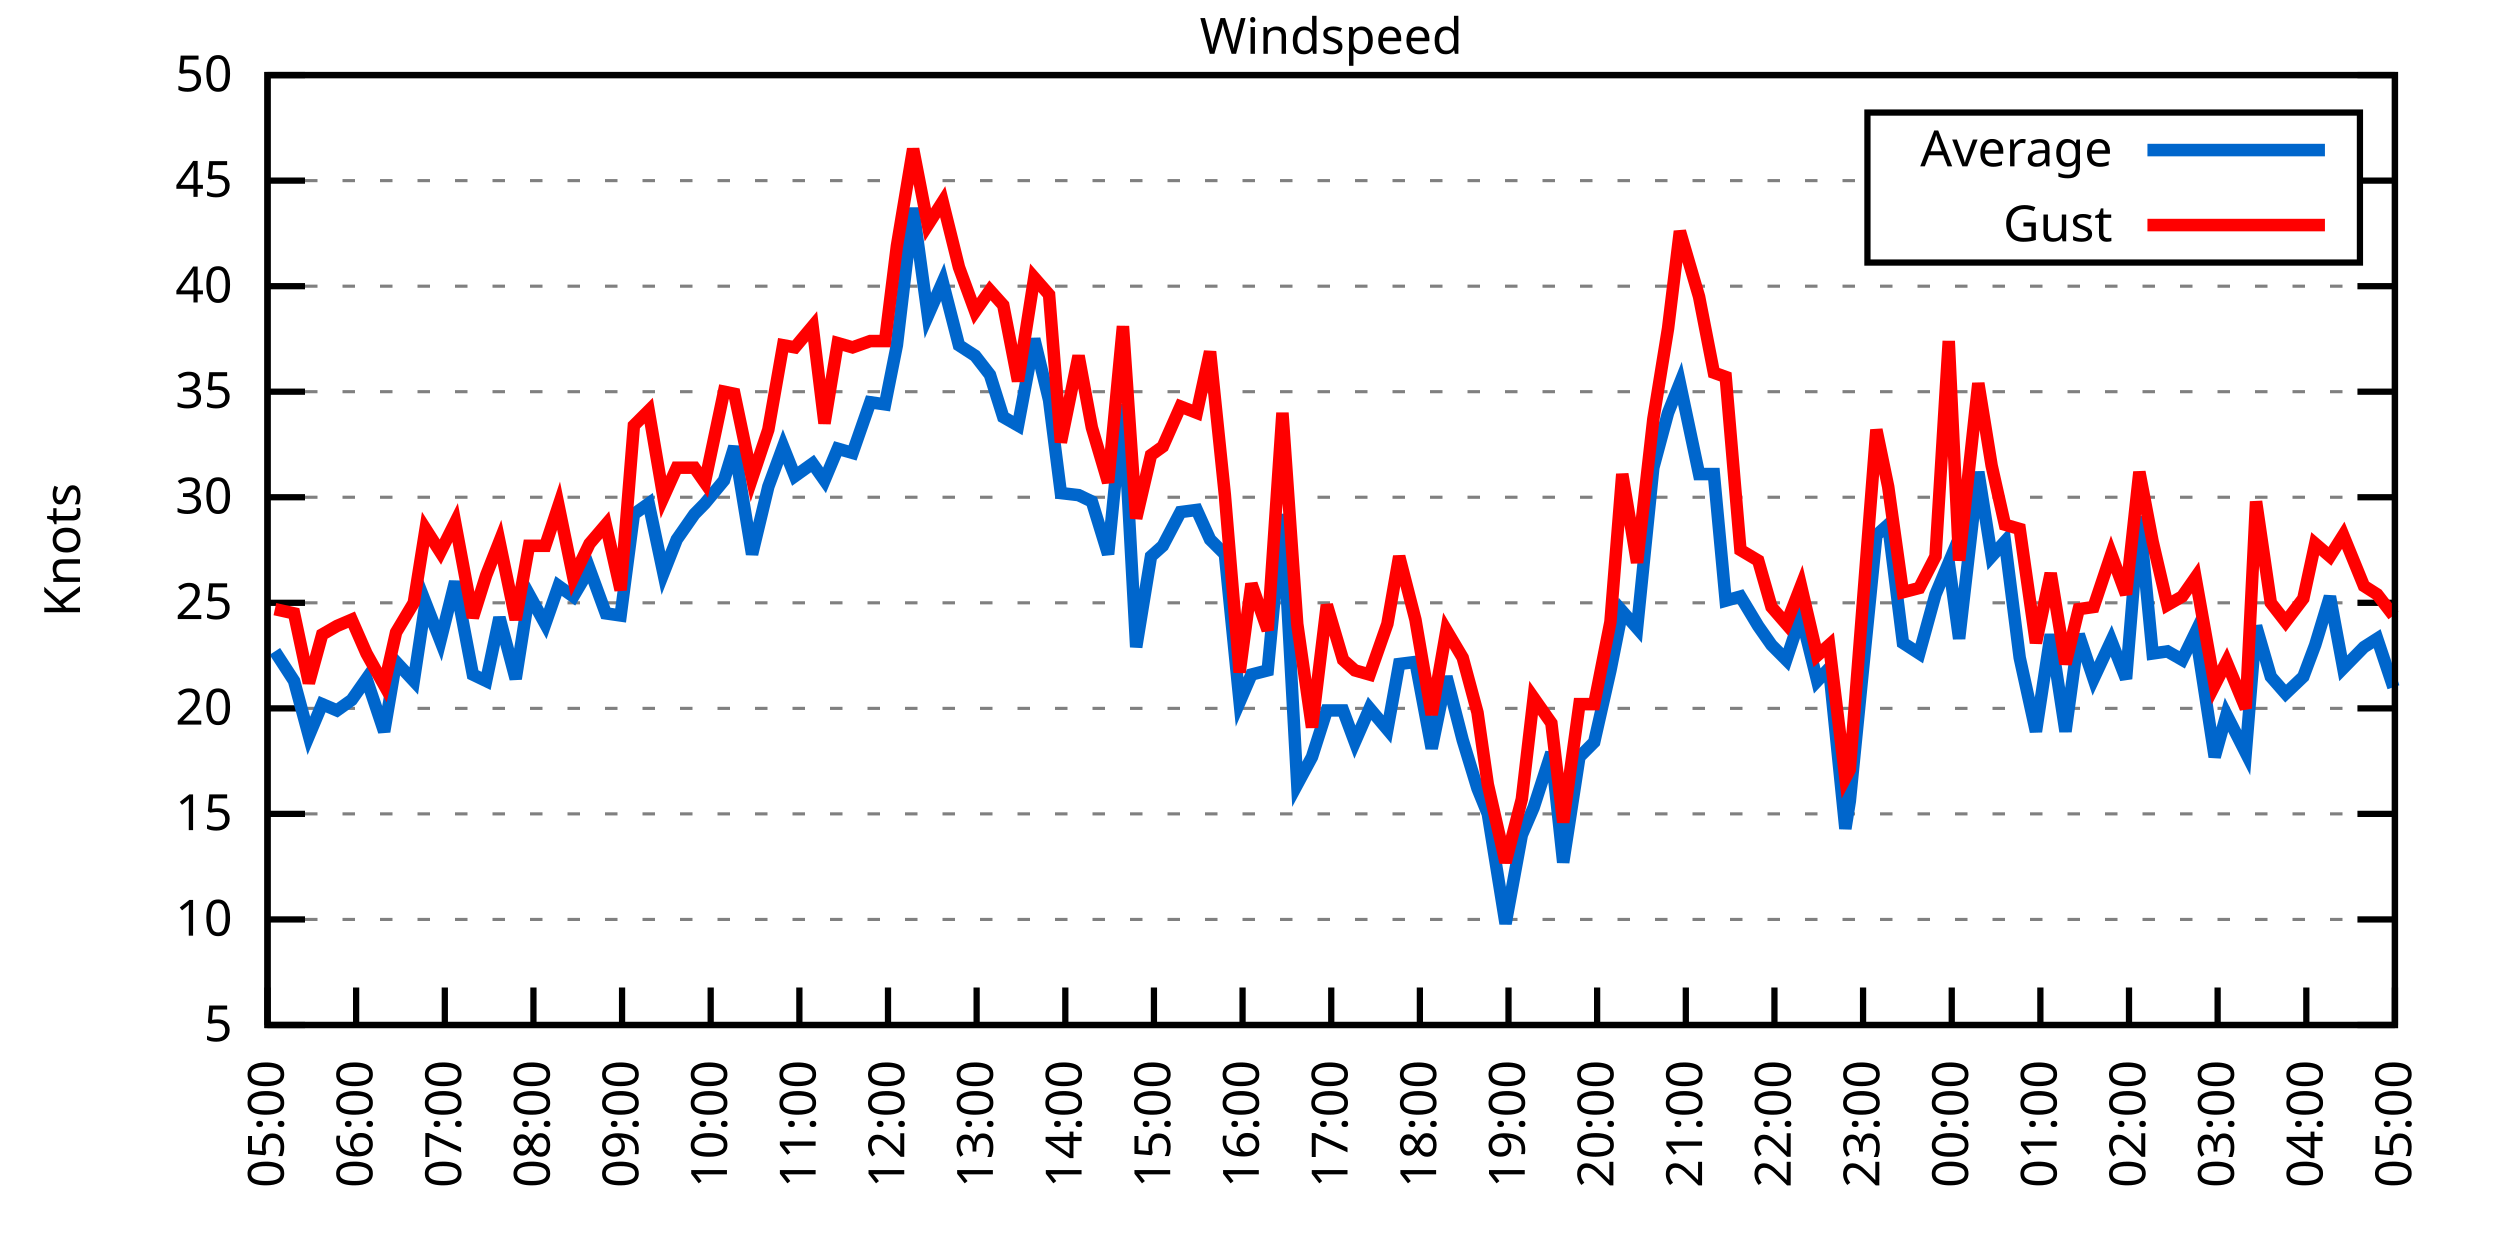
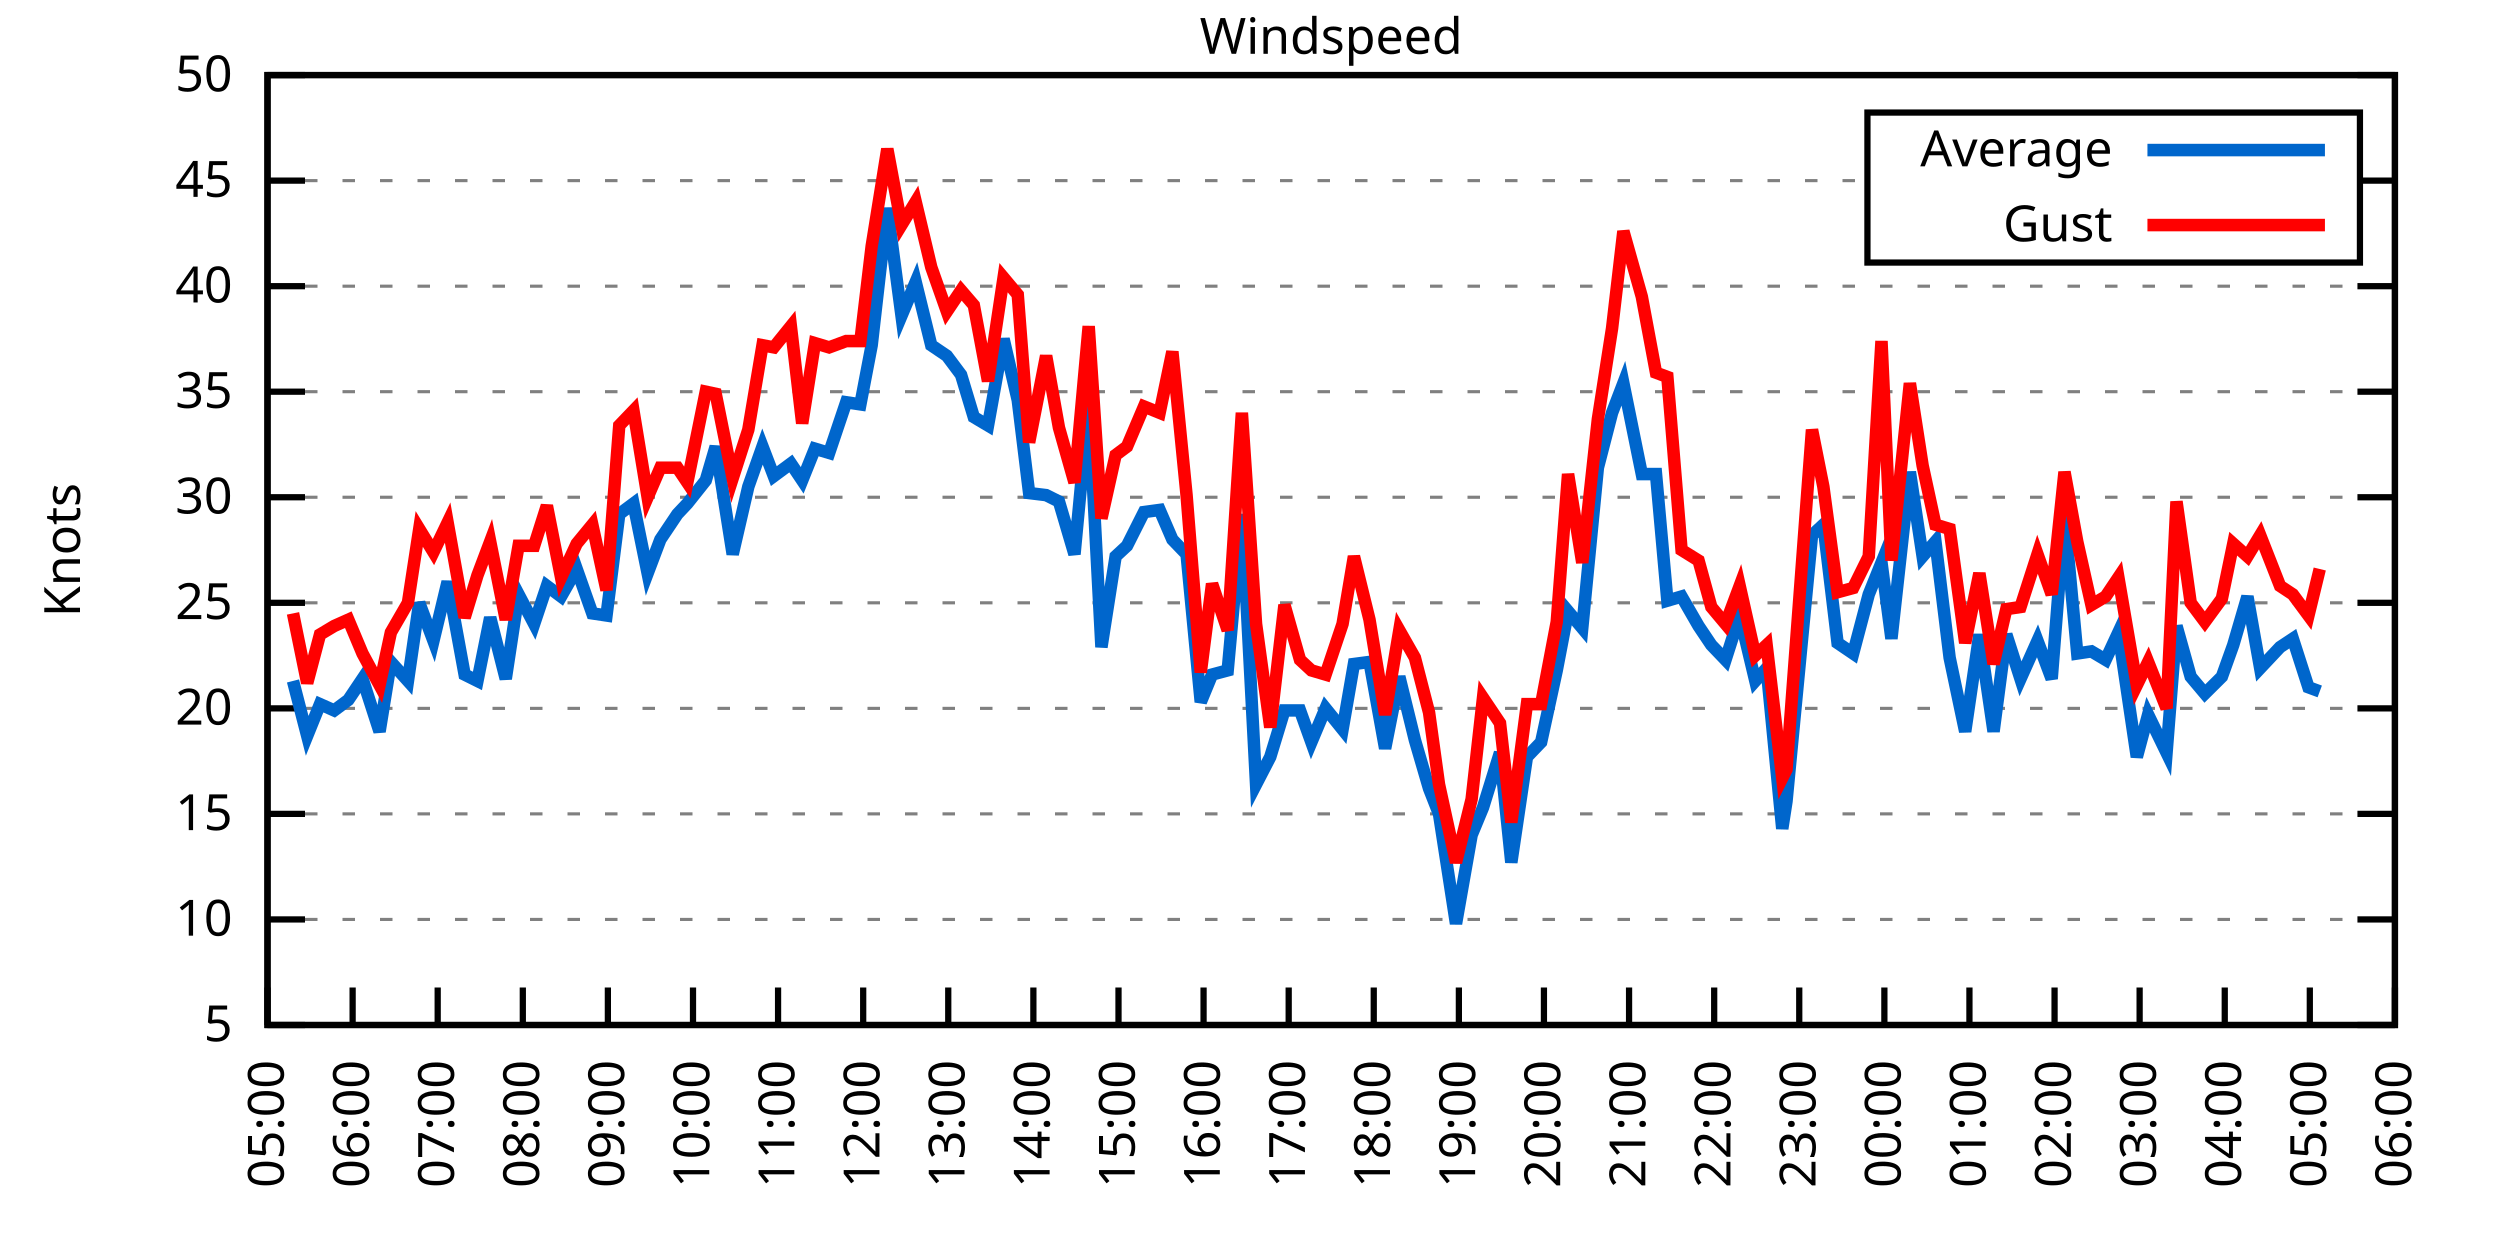
<svg xmlns="http://www.w3.org/2000/svg" xmlns:xlink="http://www.w3.org/1999/xlink" width="400" height="200" viewBox="0 0 400 200">
  <g id="gnuplot_canvas">
    <rect x="0" y="0" width="400" height="200" fill="none" />
    <defs>
      <circle id="gpDot" r="0.5" stroke-width="0.5" stroke="currentColor" />
      <path id="gpPt0" stroke-width="0.333" stroke="currentColor" d="M-1,0 h2 M0,-1 v2" />
      <path id="gpPt1" stroke-width="0.333" stroke="currentColor" d="M-1,-1 L1,1 M1,-1 L-1,1" />
      <path id="gpPt2" stroke-width="0.333" stroke="currentColor" d="M-1,0 L1,0 M0,-1 L0,1 M-1,-1 L1,1 M-1,1 L1,-1" />
      <rect id="gpPt3" stroke-width="0.333" stroke="currentColor" x="-1" y="-1" width="2" height="2" />
      <rect id="gpPt4" stroke-width="0.333" stroke="currentColor" fill="currentColor" x="-1" y="-1" width="2" height="2" />
      <circle id="gpPt5" stroke-width="0.333" stroke="currentColor" cx="0" cy="0" r="1" />
      <use xlink:href="#gpPt5" id="gpPt6" fill="currentColor" stroke="none" />
      <path id="gpPt7" stroke-width="0.333" stroke="currentColor" d="M0,-1.33 L-1.33,0.67 L1.33,0.67 z" />
      <use xlink:href="#gpPt7" id="gpPt8" fill="currentColor" stroke="none" />
      <use xlink:href="#gpPt7" id="gpPt9" stroke="currentColor" transform="rotate(180)" />
      <use xlink:href="#gpPt9" id="gpPt10" fill="currentColor" stroke="none" />
      <use xlink:href="#gpPt3" id="gpPt11" stroke="currentColor" transform="rotate(45)" />
      <use xlink:href="#gpPt11" id="gpPt12" fill="currentColor" stroke="none" />
      <path id="gpPt13" stroke-width="0.333" stroke="currentColor" d="M0,1.330 L1.265,0.411 L0.782,-1.067 L-0.782,-1.076 L-1.265,0.411 z" />
      <use xlink:href="#gpPt13" id="gpPt14" fill="currentColor" stroke="none" />
      <filter id="textbox" filterUnits="objectBoundingBox" x="0" y="0" height="1" width="1">
        <feFlood flood-color="white" flood-opacity="1" result="bgnd" />
        <feComposite in="SourceGraphic" in2="bgnd" operator="atop" />
      </filter>
      <filter id="greybox" filterUnits="objectBoundingBox" x="0" y="0" height="1" width="1">
        <feFlood flood-color="lightgrey" flood-opacity="1" result="grey" />
        <feComposite in="SourceGraphic" in2="grey" operator="atop" />
      </filter>
    </defs>
    <g fill="none" color="white" stroke="currentColor" stroke-width="1.00" stroke-linecap="butt" stroke-linejoin="miter">
</g>
    <g fill="none" color="black" stroke="currentColor" stroke-width="1.00" stroke-linecap="butt" stroke-linejoin="miter">
      <g stroke="none" shape-rendering="crispEdges">
        <polygon fill="rgb(255, 255, 255)" points="42.80,164.00 383.18,164.00 383.18,12.02 42.80,12.02 " />
      </g>
    </g>
    <g fill="none" color="black" stroke="currentColor" stroke-width="1.00" stroke-linecap="butt" stroke-linejoin="miter">
</g>
    <g fill="none" color="black" stroke="black" stroke-width="0.50" stroke-linecap="butt" stroke-linejoin="miter">
</g>
    <g fill="none" color="gray" stroke="currentColor" stroke-width="0.50" stroke-linecap="butt" stroke-linejoin="miter">
      <path stroke="gray" stroke-dasharray="2,4" class="gridline" d="M42.80,164.00 L383.19,164.00  " />
    </g>
    <g fill="none" color="gray" stroke="gray" stroke-width="1.00" stroke-linecap="butt" stroke-linejoin="miter">
</g>
    <g fill="none" color="black" stroke="currentColor" stroke-width="1.00" stroke-linecap="butt" stroke-linejoin="miter">
      <path stroke="black" d="M42.80,164.00 L48.80,164.00 M383.19,164.00 L377.19,164.00  " />
      <g transform="translate(37.20,166.60)" stroke="none" fill="black" font-family="Sans" font-size="8.00" text-anchor="end">
        <text>
          <tspan font-family="Sans"> 5</tspan>
        </text>
      </g>
    </g>
    <g fill="none" color="black" stroke="currentColor" stroke-width="1.00" stroke-linecap="butt" stroke-linejoin="miter">
</g>
    <g fill="none" color="black" stroke="black" stroke-width="0.50" stroke-linecap="butt" stroke-linejoin="miter">
</g>
    <g fill="none" color="gray" stroke="currentColor" stroke-width="0.50" stroke-linecap="butt" stroke-linejoin="miter">
      <path stroke="gray" stroke-dasharray="2,4" class="gridline" d="M42.80,147.11 L383.19,147.11  " />
    </g>
    <g fill="none" color="gray" stroke="gray" stroke-width="1.00" stroke-linecap="butt" stroke-linejoin="miter">
</g>
    <g fill="none" color="black" stroke="currentColor" stroke-width="1.00" stroke-linecap="butt" stroke-linejoin="miter">
      <path stroke="black" d="M42.80,147.11 L48.80,147.11 M383.19,147.11 L377.19,147.11  " />
      <g transform="translate(37.20,149.71)" stroke="none" fill="black" font-family="Sans" font-size="8.00" text-anchor="end">
        <text>
          <tspan font-family="Sans"> 10</tspan>
        </text>
      </g>
    </g>
    <g fill="none" color="black" stroke="currentColor" stroke-width="1.00" stroke-linecap="butt" stroke-linejoin="miter">
</g>
    <g fill="none" color="black" stroke="black" stroke-width="0.50" stroke-linecap="butt" stroke-linejoin="miter">
</g>
    <g fill="none" color="gray" stroke="currentColor" stroke-width="0.50" stroke-linecap="butt" stroke-linejoin="miter">
      <path stroke="gray" stroke-dasharray="2,4" class="gridline" d="M42.80,130.22 L383.19,130.22  " />
    </g>
    <g fill="none" color="gray" stroke="gray" stroke-width="1.00" stroke-linecap="butt" stroke-linejoin="miter">
</g>
    <g fill="none" color="black" stroke="currentColor" stroke-width="1.00" stroke-linecap="butt" stroke-linejoin="miter">
      <path stroke="black" d="M42.80,130.22 L48.80,130.22 M383.19,130.22 L377.19,130.22  " />
      <g transform="translate(37.20,132.82)" stroke="none" fill="black" font-family="Sans" font-size="8.00" text-anchor="end">
        <text>
          <tspan font-family="Sans"> 15</tspan>
        </text>
      </g>
    </g>
    <g fill="none" color="black" stroke="currentColor" stroke-width="1.00" stroke-linecap="butt" stroke-linejoin="miter">
</g>
    <g fill="none" color="black" stroke="black" stroke-width="0.50" stroke-linecap="butt" stroke-linejoin="miter">
</g>
    <g fill="none" color="gray" stroke="currentColor" stroke-width="0.50" stroke-linecap="butt" stroke-linejoin="miter">
      <path stroke="gray" stroke-dasharray="2,4" class="gridline" d="M42.80,113.34 L383.19,113.34  " />
    </g>
    <g fill="none" color="gray" stroke="gray" stroke-width="1.00" stroke-linecap="butt" stroke-linejoin="miter">
</g>
    <g fill="none" color="black" stroke="currentColor" stroke-width="1.00" stroke-linecap="butt" stroke-linejoin="miter">
      <path stroke="black" d="M42.80,113.34 L48.80,113.34 M383.19,113.34 L377.19,113.34  " />
      <g transform="translate(37.20,115.94)" stroke="none" fill="black" font-family="Sans" font-size="8.00" text-anchor="end">
        <text>
          <tspan font-family="Sans"> 20</tspan>
        </text>
      </g>
    </g>
    <g fill="none" color="black" stroke="currentColor" stroke-width="1.00" stroke-linecap="butt" stroke-linejoin="miter">
</g>
    <g fill="none" color="black" stroke="black" stroke-width="0.50" stroke-linecap="butt" stroke-linejoin="miter">
</g>
    <g fill="none" color="gray" stroke="currentColor" stroke-width="0.50" stroke-linecap="butt" stroke-linejoin="miter">
      <path stroke="gray" stroke-dasharray="2,4" class="gridline" d="M42.80,96.45 L383.19,96.45  " />
    </g>
    <g fill="none" color="gray" stroke="gray" stroke-width="1.00" stroke-linecap="butt" stroke-linejoin="miter">
</g>
    <g fill="none" color="black" stroke="currentColor" stroke-width="1.00" stroke-linecap="butt" stroke-linejoin="miter">
      <path stroke="black" d="M42.80,96.45 L48.80,96.45 M383.19,96.45 L377.19,96.45  " />
      <g transform="translate(37.20,99.05)" stroke="none" fill="black" font-family="Sans" font-size="8.00" text-anchor="end">
        <text>
          <tspan font-family="Sans"> 25</tspan>
        </text>
      </g>
    </g>
    <g fill="none" color="black" stroke="currentColor" stroke-width="1.00" stroke-linecap="butt" stroke-linejoin="miter">
</g>
    <g fill="none" color="black" stroke="black" stroke-width="0.50" stroke-linecap="butt" stroke-linejoin="miter">
</g>
    <g fill="none" color="gray" stroke="currentColor" stroke-width="0.50" stroke-linecap="butt" stroke-linejoin="miter">
      <path stroke="gray" stroke-dasharray="2,4" class="gridline" d="M42.80,79.56 L383.19,79.56  " />
    </g>
    <g fill="none" color="gray" stroke="gray" stroke-width="1.00" stroke-linecap="butt" stroke-linejoin="miter">
</g>
    <g fill="none" color="black" stroke="currentColor" stroke-width="1.00" stroke-linecap="butt" stroke-linejoin="miter">
      <path stroke="black" d="M42.80,79.56 L48.80,79.56 M383.19,79.56 L377.19,79.56  " />
      <g transform="translate(37.20,82.16)" stroke="none" fill="black" font-family="Sans" font-size="8.00" text-anchor="end">
        <text>
          <tspan font-family="Sans"> 30</tspan>
        </text>
      </g>
    </g>
    <g fill="none" color="black" stroke="currentColor" stroke-width="1.00" stroke-linecap="butt" stroke-linejoin="miter">
</g>
    <g fill="none" color="black" stroke="black" stroke-width="0.50" stroke-linecap="butt" stroke-linejoin="miter">
</g>
    <g fill="none" color="gray" stroke="currentColor" stroke-width="0.50" stroke-linecap="butt" stroke-linejoin="miter">
      <path stroke="gray" stroke-dasharray="2,4" class="gridline" d="M42.80,62.67 L383.19,62.67  " />
    </g>
    <g fill="none" color="gray" stroke="gray" stroke-width="1.00" stroke-linecap="butt" stroke-linejoin="miter">
</g>
    <g fill="none" color="black" stroke="currentColor" stroke-width="1.00" stroke-linecap="butt" stroke-linejoin="miter">
      <path stroke="black" d="M42.80,62.67 L48.80,62.67 M383.19,62.67 L377.19,62.67  " />
      <g transform="translate(37.20,65.27)" stroke="none" fill="black" font-family="Sans" font-size="8.00" text-anchor="end">
        <text>
          <tspan font-family="Sans"> 35</tspan>
        </text>
      </g>
    </g>
    <g fill="none" color="black" stroke="currentColor" stroke-width="1.00" stroke-linecap="butt" stroke-linejoin="miter">
</g>
    <g fill="none" color="black" stroke="black" stroke-width="0.50" stroke-linecap="butt" stroke-linejoin="miter">
</g>
    <g fill="none" color="gray" stroke="currentColor" stroke-width="0.50" stroke-linecap="butt" stroke-linejoin="miter">
      <path stroke="gray" stroke-dasharray="2,4" class="gridline" d="M42.80,45.79 L383.19,45.79  " />
    </g>
    <g fill="none" color="gray" stroke="gray" stroke-width="1.00" stroke-linecap="butt" stroke-linejoin="miter">
</g>
    <g fill="none" color="black" stroke="currentColor" stroke-width="1.00" stroke-linecap="butt" stroke-linejoin="miter">
      <path stroke="black" d="M42.80,45.79 L48.80,45.79 M383.19,45.79 L377.19,45.79  " />
      <g transform="translate(37.20,48.39)" stroke="none" fill="black" font-family="Sans" font-size="8.00" text-anchor="end">
        <text>
          <tspan font-family="Sans"> 40</tspan>
        </text>
      </g>
    </g>
    <g fill="none" color="black" stroke="currentColor" stroke-width="1.00" stroke-linecap="butt" stroke-linejoin="miter">
</g>
    <g fill="none" color="black" stroke="black" stroke-width="0.50" stroke-linecap="butt" stroke-linejoin="miter">
</g>
    <g fill="none" color="gray" stroke="currentColor" stroke-width="0.50" stroke-linecap="butt" stroke-linejoin="miter">
      <path stroke="gray" stroke-dasharray="2,4" class="gridline" d="M42.80,28.90 L298.79,28.90 M377.59,28.90 L383.19,28.90  " />
    </g>
    <g fill="none" color="gray" stroke="gray" stroke-width="1.00" stroke-linecap="butt" stroke-linejoin="miter">
</g>
    <g fill="none" color="black" stroke="currentColor" stroke-width="1.00" stroke-linecap="butt" stroke-linejoin="miter">
      <path stroke="black" d="M42.80,28.90 L48.80,28.90 M383.19,28.90 L377.19,28.90  " />
      <g transform="translate(37.20,31.50)" stroke="none" fill="black" font-family="Sans" font-size="8.00" text-anchor="end">
        <text>
          <tspan font-family="Sans"> 45</tspan>
        </text>
      </g>
    </g>
    <g fill="none" color="black" stroke="currentColor" stroke-width="1.00" stroke-linecap="butt" stroke-linejoin="miter">
</g>
    <g fill="none" color="black" stroke="black" stroke-width="0.50" stroke-linecap="butt" stroke-linejoin="miter">
</g>
    <g fill="none" color="gray" stroke="currentColor" stroke-width="0.50" stroke-linecap="butt" stroke-linejoin="miter">
      <path stroke="gray" stroke-dasharray="2,4" class="gridline" d="M42.80,12.01 L383.19,12.01  " />
    </g>
    <g fill="none" color="gray" stroke="gray" stroke-width="1.00" stroke-linecap="butt" stroke-linejoin="miter">
</g>
    <g fill="none" color="black" stroke="currentColor" stroke-width="1.00" stroke-linecap="butt" stroke-linejoin="miter">
      <path stroke="black" d="M42.80,12.01 L48.80,12.01 M383.19,12.01 L377.19,12.01  " />
      <g transform="translate(37.20,14.61)" stroke="none" fill="black" font-family="Sans" font-size="8.00" text-anchor="end">
        <text>
          <tspan font-family="Sans"> 50</tspan>
        </text>
      </g>
    </g>
    <g fill="none" color="black" stroke="currentColor" stroke-width="1.00" stroke-linecap="butt" stroke-linejoin="miter">
      <path stroke="black" d="M42.80,164.00 L42.80,158.00  " />
      <g transform="translate(45.40,169.60) rotate(270.00)" stroke="none" fill="black" font-family="Sans" font-size="8.00" text-anchor="end">
        <text>
          <tspan font-family="Sans">05:00</tspan>
        </text>
      </g>
    </g>
    <g fill="none" color="black" stroke="currentColor" stroke-width="1.00" stroke-linecap="butt" stroke-linejoin="miter">
-       <path stroke="black" d="M56.98,164.00 L56.98,158.00  " />
-       <g transform="translate(59.58,169.60) rotate(270.00)" stroke="none" fill="black" font-family="Sans" font-size="8.00" text-anchor="end">
+       <path stroke="black" d="M56.42,164.00 L56.42,158.00  " />
+       <g transform="translate(59.02,169.60) rotate(270.00)" stroke="none" fill="black" font-family="Sans" font-size="8.00" text-anchor="end">
        <text>
          <tspan font-family="Sans">06:00</tspan>
        </text>
      </g>
    </g>
    <g fill="none" color="black" stroke="currentColor" stroke-width="1.00" stroke-linecap="butt" stroke-linejoin="miter">
-       <path stroke="black" d="M71.17,164.00 L71.17,158.00  " />
-       <g transform="translate(73.77,169.60) rotate(270.00)" stroke="none" fill="black" font-family="Sans" font-size="8.00" text-anchor="end">
+       <path stroke="black" d="M70.03,164.00 L70.03,158.00  " />
+       <g transform="translate(72.63,169.60) rotate(270.00)" stroke="none" fill="black" font-family="Sans" font-size="8.00" text-anchor="end">
        <text>
          <tspan font-family="Sans">07:00</tspan>
        </text>
      </g>
    </g>
    <g fill="none" color="black" stroke="currentColor" stroke-width="1.00" stroke-linecap="butt" stroke-linejoin="miter">
-       <path stroke="black" d="M85.35,164.00 L85.35,158.00  " />
-       <g transform="translate(87.95,169.60) rotate(270.00)" stroke="none" fill="black" font-family="Sans" font-size="8.00" text-anchor="end">
+       <path stroke="black" d="M83.65,164.00 L83.65,158.00  " />
+       <g transform="translate(86.25,169.60) rotate(270.00)" stroke="none" fill="black" font-family="Sans" font-size="8.00" text-anchor="end">
        <text>
          <tspan font-family="Sans">08:00</tspan>
        </text>
      </g>
    </g>
    <g fill="none" color="black" stroke="currentColor" stroke-width="1.00" stroke-linecap="butt" stroke-linejoin="miter">
-       <path stroke="black" d="M99.53,164.00 L99.53,158.00  " />
-       <g transform="translate(102.13,169.60) rotate(270.00)" stroke="none" fill="black" font-family="Sans" font-size="8.00" text-anchor="end">
+       <path stroke="black" d="M97.26,164.00 L97.26,158.00  " />
+       <g transform="translate(99.86,169.60) rotate(270.00)" stroke="none" fill="black" font-family="Sans" font-size="8.00" text-anchor="end">
        <text>
          <tspan font-family="Sans">09:00</tspan>
        </text>
      </g>
    </g>
    <g fill="none" color="black" stroke="currentColor" stroke-width="1.00" stroke-linecap="butt" stroke-linejoin="miter">
-       <path stroke="black" d="M113.71,164.00 L113.71,158.00  " />
-       <g transform="translate(116.31,169.60) rotate(270.00)" stroke="none" fill="black" font-family="Sans" font-size="8.00" text-anchor="end">
+       <path stroke="black" d="M110.88,164.00 L110.88,158.00  " />
+       <g transform="translate(113.48,169.60) rotate(270.00)" stroke="none" fill="black" font-family="Sans" font-size="8.00" text-anchor="end">
        <text>
          <tspan font-family="Sans">10:00</tspan>
        </text>
      </g>
    </g>
    <g fill="none" color="black" stroke="currentColor" stroke-width="1.00" stroke-linecap="butt" stroke-linejoin="miter">
-       <path stroke="black" d="M127.90,164.00 L127.90,158.00  " />
-       <g transform="translate(130.50,169.60) rotate(270.00)" stroke="none" fill="black" font-family="Sans" font-size="8.00" text-anchor="end">
+       <path stroke="black" d="M124.49,164.00 L124.49,158.00  " />
+       <g transform="translate(127.09,169.60) rotate(270.00)" stroke="none" fill="black" font-family="Sans" font-size="8.00" text-anchor="end">
        <text>
          <tspan font-family="Sans">11:00</tspan>
        </text>
      </g>
    </g>
    <g fill="none" color="black" stroke="currentColor" stroke-width="1.00" stroke-linecap="butt" stroke-linejoin="miter">
-       <path stroke="black" d="M142.08,164.00 L142.08,158.00  " />
-       <g transform="translate(144.68,169.60) rotate(270.00)" stroke="none" fill="black" font-family="Sans" font-size="8.00" text-anchor="end">
+       <path stroke="black" d="M138.11,164.00 L138.11,158.00  " />
+       <g transform="translate(140.71,169.60) rotate(270.00)" stroke="none" fill="black" font-family="Sans" font-size="8.00" text-anchor="end">
        <text>
          <tspan font-family="Sans">12:00</tspan>
        </text>
      </g>
    </g>
    <g fill="none" color="black" stroke="currentColor" stroke-width="1.00" stroke-linecap="butt" stroke-linejoin="miter">
-       <path stroke="black" d="M156.26,164.00 L156.26,158.00  " />
-       <g transform="translate(158.86,169.60) rotate(270.00)" stroke="none" fill="black" font-family="Sans" font-size="8.00" text-anchor="end">
+       <path stroke="black" d="M151.72,164.00 L151.72,158.00  " />
+       <g transform="translate(154.32,169.60) rotate(270.00)" stroke="none" fill="black" font-family="Sans" font-size="8.00" text-anchor="end">
        <text>
          <tspan font-family="Sans">13:00</tspan>
        </text>
      </g>
    </g>
    <g fill="none" color="black" stroke="currentColor" stroke-width="1.00" stroke-linecap="butt" stroke-linejoin="miter">
-       <path stroke="black" d="M170.45,164.00 L170.45,158.00  " />
-       <g transform="translate(173.05,169.60) rotate(270.00)" stroke="none" fill="black" font-family="Sans" font-size="8.00" text-anchor="end">
+       <path stroke="black" d="M165.34,164.00 L165.34,158.00  " />
+       <g transform="translate(167.94,169.60) rotate(270.00)" stroke="none" fill="black" font-family="Sans" font-size="8.00" text-anchor="end">
        <text>
          <tspan font-family="Sans">14:00</tspan>
        </text>
      </g>
    </g>
    <g fill="none" color="black" stroke="currentColor" stroke-width="1.00" stroke-linecap="butt" stroke-linejoin="miter">
-       <path stroke="black" d="M184.63,164.00 L184.63,158.00  " />
-       <g transform="translate(187.23,169.60) rotate(270.00)" stroke="none" fill="black" font-family="Sans" font-size="8.00" text-anchor="end">
+       <path stroke="black" d="M178.96,164.00 L178.96,158.00  " />
+       <g transform="translate(181.56,169.60) rotate(270.00)" stroke="none" fill="black" font-family="Sans" font-size="8.00" text-anchor="end">
        <text>
          <tspan font-family="Sans">15:00</tspan>
        </text>
      </g>
    </g>
    <g fill="none" color="black" stroke="currentColor" stroke-width="1.00" stroke-linecap="butt" stroke-linejoin="miter">
-       <path stroke="black" d="M198.81,164.00 L198.81,158.00  " />
-       <g transform="translate(201.41,169.60) rotate(270.00)" stroke="none" fill="black" font-family="Sans" font-size="8.00" text-anchor="end">
+       <path stroke="black" d="M192.57,164.00 L192.57,158.00  " />
+       <g transform="translate(195.17,169.60) rotate(270.00)" stroke="none" fill="black" font-family="Sans" font-size="8.00" text-anchor="end">
        <text>
          <tspan font-family="Sans">16:00</tspan>
        </text>
      </g>
    </g>
    <g fill="none" color="black" stroke="currentColor" stroke-width="1.00" stroke-linecap="butt" stroke-linejoin="miter">
-       <path stroke="black" d="M213.00,164.00 L213.00,158.00  " />
-       <g transform="translate(215.60,169.60) rotate(270.00)" stroke="none" fill="black" font-family="Sans" font-size="8.00" text-anchor="end">
+       <path stroke="black" d="M206.19,164.00 L206.19,158.00  " />
+       <g transform="translate(208.79,169.60) rotate(270.00)" stroke="none" fill="black" font-family="Sans" font-size="8.00" text-anchor="end">
        <text>
          <tspan font-family="Sans">17:00</tspan>
        </text>
      </g>
    </g>
    <g fill="none" color="black" stroke="currentColor" stroke-width="1.00" stroke-linecap="butt" stroke-linejoin="miter">
-       <path stroke="black" d="M227.18,164.00 L227.18,158.00  " />
-       <g transform="translate(229.78,169.60) rotate(270.00)" stroke="none" fill="black" font-family="Sans" font-size="8.00" text-anchor="end">
+       <path stroke="black" d="M219.80,164.00 L219.80,158.00  " />
+       <g transform="translate(222.40,169.60) rotate(270.00)" stroke="none" fill="black" font-family="Sans" font-size="8.00" text-anchor="end">
        <text>
          <tspan font-family="Sans">18:00</tspan>
        </text>
      </g>
    </g>
    <g fill="none" color="black" stroke="currentColor" stroke-width="1.00" stroke-linecap="butt" stroke-linejoin="miter">
-       <path stroke="black" d="M241.36,164.00 L241.36,158.00  " />
-       <g transform="translate(243.96,169.60) rotate(270.00)" stroke="none" fill="black" font-family="Sans" font-size="8.00" text-anchor="end">
+       <path stroke="black" d="M233.42,164.00 L233.42,158.00  " />
+       <g transform="translate(236.02,169.60) rotate(270.00)" stroke="none" fill="black" font-family="Sans" font-size="8.00" text-anchor="end">
        <text>
          <tspan font-family="Sans">19:00</tspan>
        </text>
      </g>
    </g>
    <g fill="none" color="black" stroke="currentColor" stroke-width="1.00" stroke-linecap="butt" stroke-linejoin="miter">
-       <path stroke="black" d="M255.54,164.00 L255.54,158.00  " />
-       <g transform="translate(258.14,169.60) rotate(270.00)" stroke="none" fill="black" font-family="Sans" font-size="8.00" text-anchor="end">
+       <path stroke="black" d="M247.03,164.00 L247.03,158.00  " />
+       <g transform="translate(249.63,169.60) rotate(270.00)" stroke="none" fill="black" font-family="Sans" font-size="8.00" text-anchor="end">
        <text>
          <tspan font-family="Sans">20:00</tspan>
        </text>
      </g>
    </g>
    <g fill="none" color="black" stroke="currentColor" stroke-width="1.00" stroke-linecap="butt" stroke-linejoin="miter">
-       <path stroke="black" d="M269.73,164.00 L269.73,158.00  " />
-       <g transform="translate(272.33,169.60) rotate(270.00)" stroke="none" fill="black" font-family="Sans" font-size="8.00" text-anchor="end">
+       <path stroke="black" d="M260.65,164.00 L260.65,158.00  " />
+       <g transform="translate(263.25,169.60) rotate(270.00)" stroke="none" fill="black" font-family="Sans" font-size="8.00" text-anchor="end">
        <text>
          <tspan font-family="Sans">21:00</tspan>
        </text>
      </g>
    </g>
    <g fill="none" color="black" stroke="currentColor" stroke-width="1.00" stroke-linecap="butt" stroke-linejoin="miter">
-       <path stroke="black" d="M283.91,164.00 L283.91,158.00  " />
-       <g transform="translate(286.51,169.60) rotate(270.00)" stroke="none" fill="black" font-family="Sans" font-size="8.00" text-anchor="end">
+       <path stroke="black" d="M274.27,164.00 L274.27,158.00  " />
+       <g transform="translate(276.87,169.60) rotate(270.00)" stroke="none" fill="black" font-family="Sans" font-size="8.00" text-anchor="end">
        <text>
          <tspan font-family="Sans">22:00</tspan>
        </text>
      </g>
    </g>
    <g fill="none" color="black" stroke="currentColor" stroke-width="1.00" stroke-linecap="butt" stroke-linejoin="miter">
-       <path stroke="black" d="M298.09,164.00 L298.09,158.00  " />
-       <g transform="translate(300.69,169.60) rotate(270.00)" stroke="none" fill="black" font-family="Sans" font-size="8.00" text-anchor="end">
+       <path stroke="black" d="M287.88,164.00 L287.88,158.00  " />
+       <g transform="translate(290.48,169.60) rotate(270.00)" stroke="none" fill="black" font-family="Sans" font-size="8.00" text-anchor="end">
        <text>
          <tspan font-family="Sans">23:00</tspan>
        </text>
      </g>
    </g>
    <g fill="none" color="black" stroke="currentColor" stroke-width="1.00" stroke-linecap="butt" stroke-linejoin="miter">
-       <path stroke="black" d="M312.28,164.00 L312.28,158.00  " />
-       <g transform="translate(314.88,169.60) rotate(270.00)" stroke="none" fill="black" font-family="Sans" font-size="8.00" text-anchor="end">
+       <path stroke="black" d="M301.50,164.00 L301.50,158.00  " />
+       <g transform="translate(304.10,169.60) rotate(270.00)" stroke="none" fill="black" font-family="Sans" font-size="8.00" text-anchor="end">
        <text>
          <tspan font-family="Sans">00:00</tspan>
        </text>
      </g>
    </g>
    <g fill="none" color="black" stroke="currentColor" stroke-width="1.00" stroke-linecap="butt" stroke-linejoin="miter">
-       <path stroke="black" d="M326.46,164.00 L326.46,158.00  " />
-       <g transform="translate(329.06,169.60) rotate(270.00)" stroke="none" fill="black" font-family="Sans" font-size="8.00" text-anchor="end">
+       <path stroke="black" d="M315.11,164.00 L315.11,158.00  " />
+       <g transform="translate(317.71,169.60) rotate(270.00)" stroke="none" fill="black" font-family="Sans" font-size="8.00" text-anchor="end">
        <text>
          <tspan font-family="Sans">01:00</tspan>
        </text>
      </g>
    </g>
    <g fill="none" color="black" stroke="currentColor" stroke-width="1.00" stroke-linecap="butt" stroke-linejoin="miter">
-       <path stroke="black" d="M340.64,164.00 L340.64,158.00  " />
-       <g transform="translate(343.24,169.60) rotate(270.00)" stroke="none" fill="black" font-family="Sans" font-size="8.00" text-anchor="end">
+       <path stroke="black" d="M328.73,164.00 L328.73,158.00  " />
+       <g transform="translate(331.33,169.60) rotate(270.00)" stroke="none" fill="black" font-family="Sans" font-size="8.00" text-anchor="end">
        <text>
          <tspan font-family="Sans">02:00</tspan>
        </text>
      </g>
    </g>
    <g fill="none" color="black" stroke="currentColor" stroke-width="1.00" stroke-linecap="butt" stroke-linejoin="miter">
-       <path stroke="black" d="M354.82,164.00 L354.82,158.00  " />
-       <g transform="translate(357.42,169.60) rotate(270.00)" stroke="none" fill="black" font-family="Sans" font-size="8.00" text-anchor="end">
+       <path stroke="black" d="M342.34,164.00 L342.34,158.00  " />
+       <g transform="translate(344.94,169.60) rotate(270.00)" stroke="none" fill="black" font-family="Sans" font-size="8.00" text-anchor="end">
        <text>
          <tspan font-family="Sans">03:00</tspan>
        </text>
      </g>
    </g>
    <g fill="none" color="black" stroke="currentColor" stroke-width="1.00" stroke-linecap="butt" stroke-linejoin="miter">
-       <path stroke="black" d="M369.01,164.00 L369.01,158.00  " />
-       <g transform="translate(371.61,169.60) rotate(270.00)" stroke="none" fill="black" font-family="Sans" font-size="8.00" text-anchor="end">
+       <path stroke="black" d="M355.96,164.00 L355.96,158.00  " />
+       <g transform="translate(358.56,169.60) rotate(270.00)" stroke="none" fill="black" font-family="Sans" font-size="8.00" text-anchor="end">
        <text>
          <tspan font-family="Sans">04:00</tspan>
+         </text>
+       </g>
+     </g>
+     <g fill="none" color="black" stroke="currentColor" stroke-width="1.00" stroke-linecap="butt" stroke-linejoin="miter">
+       <path stroke="black" d="M369.57,164.00 L369.57,158.00  " />
+       <g transform="translate(372.17,169.60) rotate(270.00)" stroke="none" fill="black" font-family="Sans" font-size="8.00" text-anchor="end">
+         <text>
+           <tspan font-family="Sans">05:00</tspan>
        </text>
      </g>
    </g>
    <g fill="none" color="black" stroke="currentColor" stroke-width="1.00" stroke-linecap="butt" stroke-linejoin="miter">
      <path stroke="black" d="M383.19,164.00 L383.19,158.00  " />
      <g transform="translate(385.79,169.60) rotate(270.00)" stroke="none" fill="black" font-family="Sans" font-size="8.00" text-anchor="end">
        <text>
-           <tspan font-family="Sans">05:00</tspan>
+           <tspan font-family="Sans">06:00</tspan>
        </text>
      </g>
    </g>
    <g fill="none" color="black" stroke="currentColor" stroke-width="1.00" stroke-linecap="butt" stroke-linejoin="miter">
</g>
    <g fill="none" color="black" stroke="currentColor" stroke-width="1.00" stroke-linecap="butt" stroke-linejoin="miter">
      <path stroke="black" d="M42.80,12.01 L42.80,164.00 L383.19,164.00 L383.19,12.01 L42.80,12.01 Z  " />
    </g>
    <g fill="none" color="black" stroke="currentColor" stroke-width="1.00" stroke-linecap="butt" stroke-linejoin="miter">
</g>
    <g fill="none" color="black" stroke="currentColor" stroke-width="1.00" stroke-linecap="butt" stroke-linejoin="miter">
      <path stroke="black" d="M298.79,42.01 L298.79,18.01 L377.59,18.01 L377.59,42.01 L298.79,42.01 Z  " />
    </g>
    <g id="Windspeed_plot_1">
      <g fill="none" color="white" stroke="black" stroke-width="2.00" stroke-linecap="butt" stroke-linejoin="miter">
</g>
      <g fill="none" color="black" stroke="currentColor" stroke-width="2.00" stroke-linecap="butt" stroke-linejoin="miter">
        <g transform="translate(337.99,26.61)" stroke="none" fill="black" font-family="Sans" font-size="8.00" text-anchor="end">
          <text>
            <tspan font-family="Sans">Average</tspan>
          </text>
        </g>
      </g>
      <g fill="none" color="black" stroke="currentColor" stroke-width="2.00" stroke-linecap="butt" stroke-linejoin="miter">
-         <path stroke="rgb(  0, 102, 204)" d="M343.59,24.01 L371.99,24.01 M43.98,104.22 L47.05,108.95 L49.42,117.73 L51.55,112.66 L53.91,113.67 L56.27,111.99   L58.64,108.61 L61.47,117.05 L63.37,105.91 L66.20,108.95 L68.09,96.45 L70.46,102.53 L72.82,93.07 L75.66,107.93   L77.78,108.95 L79.91,98.81 L82.51,108.61 L84.64,95.10 L87.24,99.83 L89.37,93.75 L91.73,95.44 L94.33,91.04   L96.93,98.14 L99.30,98.48 L101.42,82.26 L103.79,80.57 L106.15,91.72 L108.28,86.32 L111.11,82.26 L112.77,80.57   L115.84,76.86 L117.50,71.45 L120.33,88.68 L122.93,77.87 L125.30,71.45 L127.19,76.18 L130.02,74.16 L131.92,76.86   L134.04,71.79 L136.41,72.47 L139.24,64.36 L141.61,64.70 L143.50,55.24 L146.10,33.29 L148.46,50.51 L150.83,45.11   L153.43,55.24 L156.03,56.93 L158.39,59.97 L160.52,66.73 L162.88,68.08 L165.48,54.23 L167.85,64.02 L169.74,78.89   L172.57,79.22 L174.70,80.24 L177.30,88.68 L179.67,64.70 L181.79,103.54 L184.16,89.02 L186.05,87.33 L188.88,81.93   L191.48,81.59 L193.61,86.32 L195.98,88.68 L198.34,112.32 L200.23,107.93 L202.83,107.26 L205.19,82.26 L207.56,125.50   L209.92,121.11 L212.29,113.67 L214.89,113.67 L216.78,118.74 L219.14,113.34 L221.98,116.71 L223.87,106.24 L226.47,105.91   L229.07,119.75 L231.43,108.27 L234.03,118.40 L236.40,126.17 L238.05,130.22 L240.89,147.79 L243.49,133.60 L245.38,129.21   L248.22,120.43 L250.11,137.99 L252.71,121.11 L255.07,118.74 L257.67,107.26 L259.56,97.80 L261.93,100.50 L264.53,74.83   L266.89,66.05 L268.78,61.32 L271.85,75.85 L274.22,75.85 L276.11,96.11 L278.47,95.44 L281.31,100.16 L283.44,103.20   L285.80,105.57 L288.16,98.48 L290.76,108.95 L292.66,106.92 L295.26,132.59 L295.97,128.20 L300.22,85.64 L302.11,83.95   L304.47,102.87 L307.08,104.56 L309.68,95.10 L311.80,90.03 L313.46,102.19 L316.53,75.51 L318.66,89.02 L320.79,86.65   L323.15,105.23 L325.75,117.05 L328.11,101.52 L330.48,117.05 L332.60,101.52 L334.97,108.61 L337.80,102.53 L340.17,108.61   L342.30,82.60 L344.42,104.56 L346.79,104.22 L349.15,105.57 L351.28,101.18 L354.35,121.11 L356.24,114.35 L359.32,120.43   L360.97,100.16 L363.33,108.27 L365.70,110.97 L368.53,108.27 L370.43,103.20 L372.79,95.44 L374.92,106.92 L378.23,103.54   L380.35,102.19 L382.95,109.96  " />
+         <path stroke="rgb(  0, 102, 204)" d="M343.59,24.01 L371.99,24.01 M46.88,108.95 L49.15,117.73 L51.20,112.66 L53.47,113.67 L55.73,111.99 L58.00,108.61   L60.73,117.05 L62.54,105.91 L65.27,108.95 L67.08,96.45 L69.35,102.53 L71.62,93.07 L74.34,107.93 L76.39,108.95   L78.43,98.81 L80.92,108.61 L82.97,95.10 L85.46,99.83 L87.50,93.75 L89.77,95.44 L92.27,91.04 L94.77,98.14   L97.04,98.48 L99.08,82.26 L101.35,80.57 L103.62,91.72 L105.66,86.32 L108.38,82.26 L109.97,80.57 L112.92,76.86   L114.51,71.45 L117.23,88.68 L119.73,77.87 L122.00,71.45 L123.81,76.18 L126.54,74.16 L128.35,76.86 L130.39,71.79   L132.66,72.47 L135.39,64.36 L137.66,64.70 L139.47,55.24 L141.97,33.29 L144.24,50.51 L146.51,45.11 L149.00,55.24   L151.50,56.93 L153.77,59.97 L155.81,66.73 L158.08,68.08 L160.57,54.23 L162.84,64.02 L164.66,78.89 L167.38,79.22   L169.43,80.24 L171.92,88.68 L174.19,64.70 L176.23,103.54 L178.50,89.02 L180.32,87.33 L183.04,81.93 L185.54,81.59   L187.58,86.32 L189.85,88.68 L192.12,112.32 L193.93,107.93 L196.43,107.26 L198.70,82.26 L200.97,125.50 L203.24,121.11   L205.51,113.67 L208.00,113.67 L209.82,118.74 L212.09,113.34 L214.81,116.71 L216.63,106.24 L219.12,105.91 L221.62,119.75   L223.89,108.27 L226.38,118.40 L228.65,126.17 L230.24,130.22 L232.96,147.79 L235.46,133.60 L237.28,129.21 L240.00,120.43   L241.81,137.99 L244.31,121.11 L246.58,118.74 L249.08,107.26 L250.89,97.80 L253.16,100.50 L255.66,74.83 L257.93,66.05   L259.74,61.32 L262.69,75.85 L264.96,75.85 L266.78,96.11 L269.05,95.44 L271.77,100.16 L273.81,103.20 L276.08,105.57   L278.35,98.48 L280.85,108.95 L282.66,106.92 L285.16,132.59 L285.84,128.20 L289.92,85.64 L291.74,83.95 L294.01,102.87   L296.50,104.56 L299.00,95.10 L301.04,90.03 L302.63,102.19 L305.58,75.51 L307.62,89.02 L309.67,86.65 L311.94,105.23   L314.43,117.05 L316.70,101.52 L318.97,117.05 L321.01,101.52 L323.28,108.61 L326.00,102.53 L328.27,108.61 L330.32,82.60   L332.36,104.56 L334.63,104.22 L336.90,105.57 L338.94,101.18 L341.89,121.11 L343.70,114.35 L346.65,120.43 L348.24,100.16   L350.51,108.27 L352.78,110.97 L355.50,108.27 L357.32,103.20 L359.59,95.44 L361.63,106.92 L364.81,103.54 L366.85,102.19   L369.35,109.96 L371.16,110.63  " />
      </g>
    </g>
    <g id="Windspeed_plot_2">
      <g fill="none" color="black" stroke="currentColor" stroke-width="2.00" stroke-linecap="butt" stroke-linejoin="miter">
        <g transform="translate(337.99,38.61)" stroke="none" fill="black" font-family="Sans" font-size="8.00" text-anchor="end">
          <text>
            <tspan font-family="Sans">Gust</tspan>
          </text>
        </g>
      </g>
      <g fill="none" color="black" stroke="currentColor" stroke-width="2.00" stroke-linecap="butt" stroke-linejoin="miter">
-         <path stroke="rgb(255,   0,   0)" d="M343.59,36.01 L371.99,36.01 M43.98,97.46 L47.05,98.14 L49.42,109.28 L51.55,101.52 L53.91,100.16 L56.27,99.15   L58.64,104.56 L61.47,109.62 L63.37,101.18 L66.20,96.45 L68.09,84.63 L70.46,88.34 L72.82,83.61 L75.66,98.81   L77.78,92.06 L79.91,86.65 L82.51,99.15 L84.64,87.33 L87.24,87.33 L89.37,80.91 L91.73,92.40 L94.33,86.99   L96.93,83.95 L99.30,94.42 L101.42,68.08 L103.79,65.71 L106.15,79.56 L108.28,74.83 L111.11,74.83 L112.77,77.20   L115.84,62.67 L117.50,63.01 L120.33,76.52 L122.93,68.75 L125.30,55.24 L127.19,55.58 L130.02,52.20 L131.92,67.74   L134.04,54.90 L136.41,55.58 L139.24,54.57 L141.61,54.57 L143.50,39.37 L146.10,23.83 L148.46,35.99 L150.83,32.28   L153.43,42.75 L156.03,49.84 L158.39,46.46 L160.52,48.83 L162.88,60.98 L165.48,44.43 L167.85,47.14 L169.74,70.78   L172.57,56.93 L174.70,68.42 L177.30,77.20 L179.67,52.20 L181.79,82.94 L184.16,72.81 L186.05,71.45 L188.88,65.04   L191.48,66.05 L193.61,56.26 L195.98,79.22 L198.34,107.59 L200.23,93.41 L202.83,100.84 L205.19,66.05 L207.56,99.83   L209.92,116.38 L212.29,96.79 L214.89,105.57 L216.78,107.26 L219.14,107.93 L221.98,99.83 L223.87,89.02 L226.47,99.15   L229.07,114.35 L231.43,100.84 L234.03,105.23 L236.40,114.01 L238.05,125.50 L240.89,137.99 L243.49,127.86 L245.38,111.65   L248.22,115.70 L250.11,131.58 L252.71,112.66 L255.07,112.66 L257.67,99.49 L259.56,75.85 L261.93,90.03 L264.53,67.06   L266.89,52.54 L268.78,37.00 L271.85,47.47 L274.22,59.63 L276.11,60.31 L278.47,88.00 L281.31,89.69 L283.44,97.12   L285.80,99.83 L288.16,93.75 L290.76,104.89 L292.66,103.20 L295.26,124.48 L295.97,123.13 L300.22,68.75 L302.11,77.87   L304.47,94.76 L307.08,94.08 L309.68,89.02 L311.80,54.57 L313.46,89.69 L316.53,61.32 L318.66,74.49 L320.79,83.95   L323.15,84.63 L325.75,102.87 L328.11,91.72 L330.48,106.24 L332.60,97.46 L334.97,97.12 L337.80,88.68 L340.17,95.10   L342.30,75.51 L344.42,86.65 L346.79,96.79 L349.15,95.44 L351.28,92.40 L354.35,109.62 L356.24,105.91 L359.32,113.34   L360.97,80.24 L363.33,96.45 L365.70,99.49 L368.53,95.77 L370.43,86.99 L372.79,89.02 L374.92,85.64 L378.23,93.75   L380.35,95.10 L382.95,98.48  " />
+         <path stroke="rgb(255,   0,   0)" d="M343.59,36.01 L371.99,36.01 M46.88,98.14 L49.15,109.28 L51.20,101.52 L53.47,100.16 L55.73,99.15 L58.00,104.56   L60.73,109.62 L62.54,101.18 L65.27,96.45 L67.08,84.63 L69.35,88.34 L71.62,83.61 L74.34,98.81 L76.39,92.06   L78.43,86.65 L80.92,99.15 L82.97,87.33 L85.46,87.33 L87.50,80.91 L89.77,92.40 L92.27,86.99 L94.77,83.95   L97.04,94.42 L99.08,68.08 L101.35,65.71 L103.62,79.56 L105.66,74.83 L108.38,74.83 L109.97,77.20 L112.92,62.67   L114.51,63.01 L117.23,76.52 L119.73,68.75 L122.00,55.24 L123.81,55.58 L126.54,52.20 L128.35,67.74 L130.39,54.90   L132.66,55.58 L135.39,54.57 L137.66,54.57 L139.47,39.37 L141.97,23.83 L144.24,35.99 L146.51,32.28 L149.00,42.75   L151.50,49.84 L153.77,46.46 L155.81,48.83 L158.08,60.98 L160.57,44.43 L162.84,47.14 L164.66,70.78 L167.38,56.93   L169.43,68.42 L171.92,77.20 L174.19,52.20 L176.23,82.94 L178.50,72.81 L180.32,71.45 L183.04,65.04 L185.54,66.05   L187.58,56.26 L189.85,79.22 L192.12,107.59 L193.93,93.41 L196.43,100.84 L198.70,66.05 L200.97,99.83 L203.24,116.38   L205.51,96.79 L208.00,105.57 L209.82,107.26 L212.09,107.93 L214.81,99.83 L216.63,89.02 L219.12,99.15 L221.62,114.35   L223.89,100.84 L226.38,105.23 L228.65,114.01 L230.24,125.50 L232.96,137.99 L235.46,127.86 L237.28,111.65 L240.00,115.70   L241.81,131.58 L244.31,112.66 L246.58,112.66 L249.08,99.49 L250.89,75.85 L253.16,90.03 L255.66,67.06 L257.93,52.54   L259.74,37.00 L262.69,47.47 L264.96,59.63 L266.78,60.31 L269.05,88.00 L271.77,89.69 L273.81,97.12 L276.08,99.83   L278.35,93.75 L280.85,104.89 L282.66,103.20 L285.16,124.48 L285.84,123.13 L289.92,68.75 L291.74,77.87 L294.01,94.76   L296.50,94.08 L299.00,89.02 L301.04,54.57 L302.63,89.69 L305.58,61.32 L307.62,74.49 L309.67,83.95 L311.94,84.63   L314.43,102.87 L316.70,91.72 L318.97,106.24 L321.01,97.46 L323.28,97.12 L326.00,88.68 L328.27,95.10 L330.32,75.51   L332.36,86.65 L334.63,96.79 L336.90,95.44 L338.94,92.40 L341.89,109.62 L343.70,105.91 L346.65,113.34 L348.24,80.24   L350.51,96.45 L352.78,99.49 L355.50,95.77 L357.32,86.99 L359.59,89.02 L361.63,85.64 L364.81,93.75 L366.85,95.10   L369.35,98.48 L371.16,91.04  " />
      </g>
    </g>
    <g fill="none" color="black" stroke="currentColor" stroke-width="2.00" stroke-linecap="butt" stroke-linejoin="miter">
</g>
    <g fill="none" color="black" stroke="black" stroke-width="1.00" stroke-linecap="butt" stroke-linejoin="miter">
</g>
    <g fill="none" color="black" stroke="currentColor" stroke-width="1.00" stroke-linecap="butt" stroke-linejoin="miter">
      <path stroke="black" d="M42.80,12.01 L42.80,164.00 L383.19,164.00 L383.19,12.01 L42.80,12.01 Z  " />
      <g transform="translate(12.80,88.01) rotate(270.00)" stroke="none" fill="black" font-family="Sans" font-size="8.00" text-anchor="middle">
        <text>
          <tspan font-family="Sans">Knots</tspan>
        </text>
      </g>
    </g>
    <g fill="none" color="black" stroke="currentColor" stroke-width="1.00" stroke-linecap="butt" stroke-linejoin="miter">
</g>
    <g fill="none" color="black" stroke="currentColor" stroke-width="1.00" stroke-linecap="butt" stroke-linejoin="miter">
      <g transform="translate(212.99,8.61)" stroke="none" fill="black" font-family="Sans" font-size="8.00" text-anchor="middle">
        <text>
          <tspan font-family="Sans">Windspeed</tspan>
        </text>
      </g>
    </g>
    <g fill="none" color="black" stroke="currentColor" stroke-width="1.00" stroke-linecap="butt" stroke-linejoin="miter">
</g>
  </g>
</svg>
